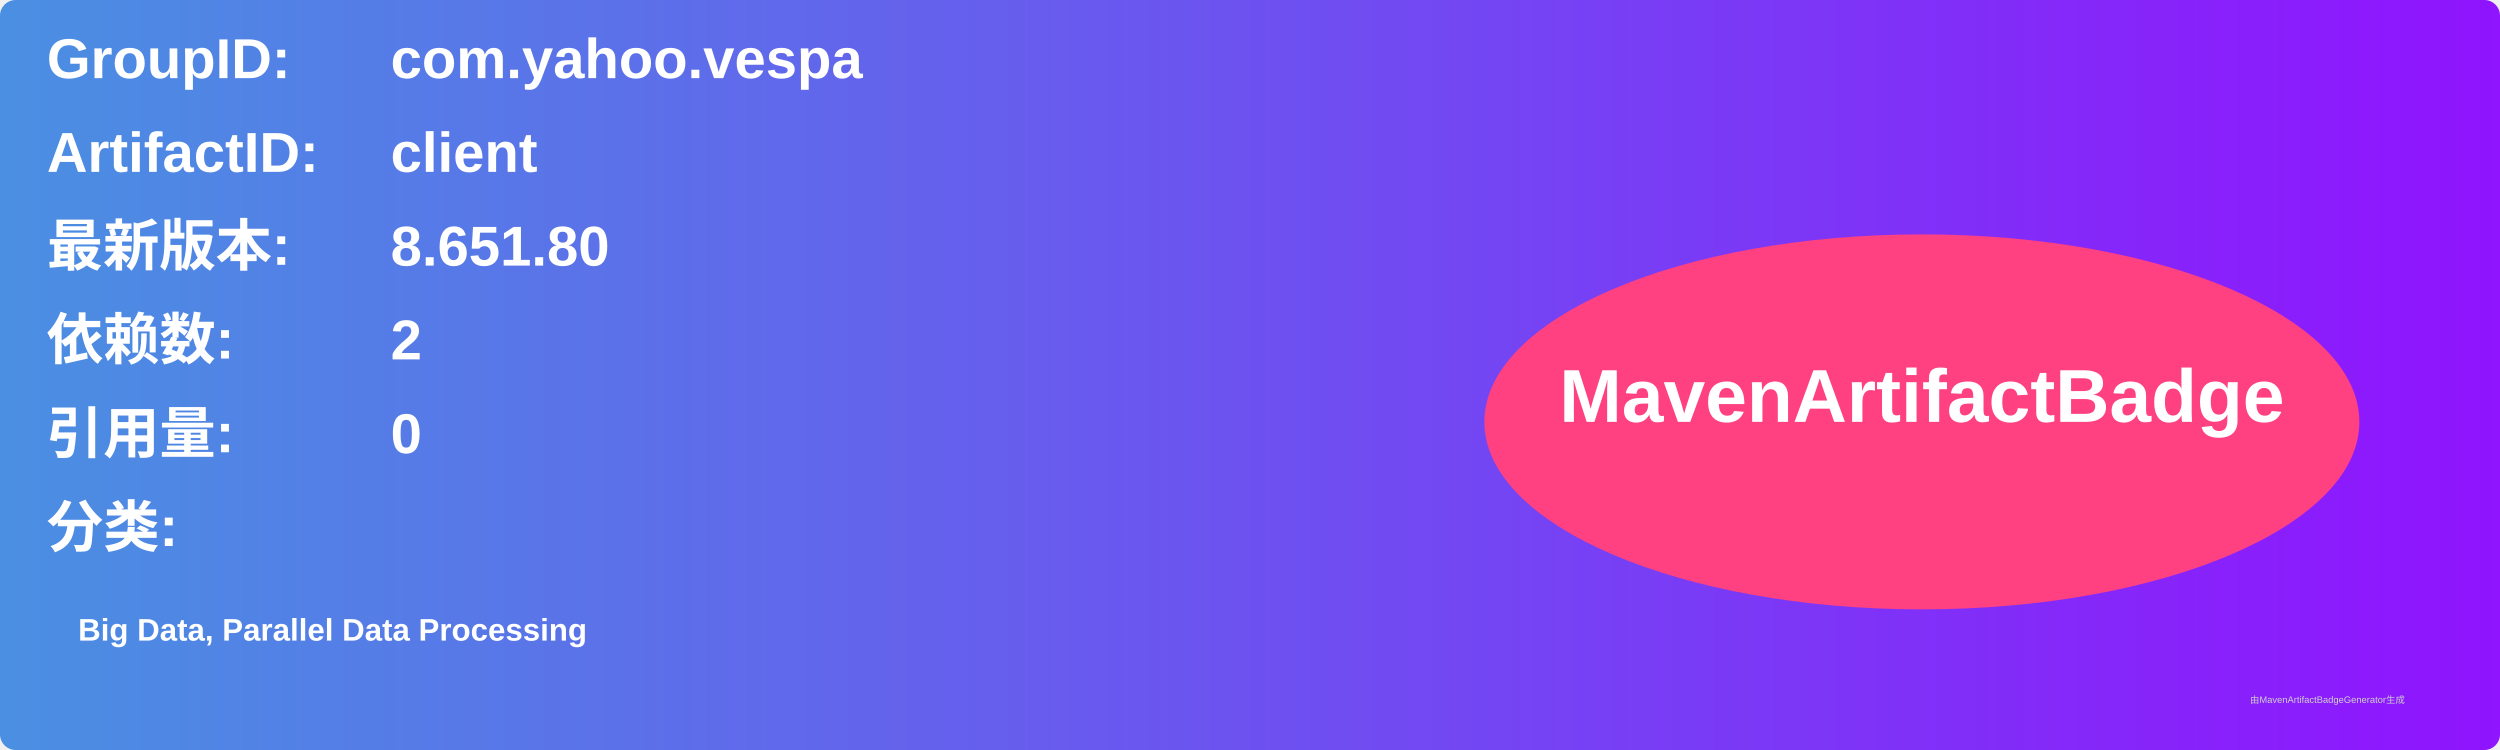
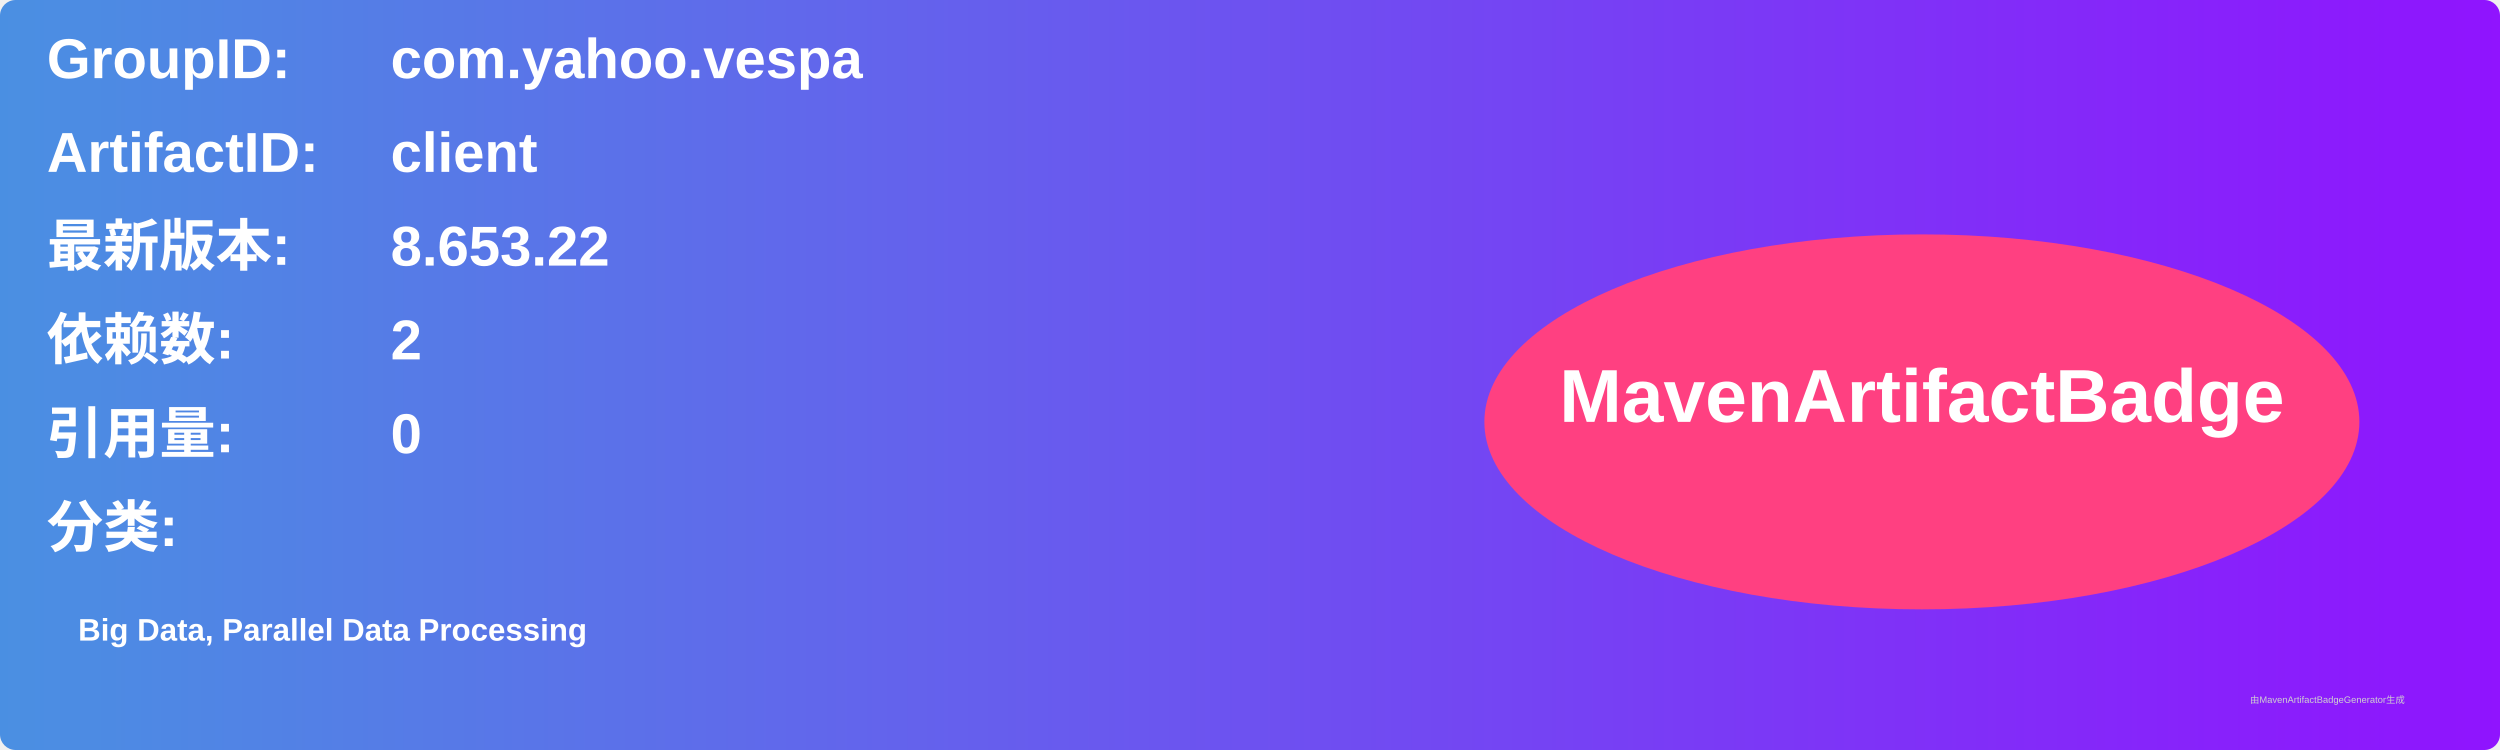
<svg xmlns="http://www.w3.org/2000/svg" width="800" height="240" viewBox="0 0 800 240">
  <linearGradient id="grad" x1="0%" y1="0%" x2="100%" y2="0%">
    <stop offset="0%" stop-color="#4a90e2" />
    <stop offset="100%" stop-color="#9013fe" />
  </linearGradient>
  <rect width="100%" height="100%" rx="5" ry="5" fill="url(#grad)" />
  <g transform="translate(15, 15)">
    <text x="0" y="10" font-family="Arial" font-size="18" fill="white" font-weight="bold" width="260">GroupID:</text>
    <text x="110" y="10" font-family="Arial" font-size="18" fill="white" font-weight="bold" width="460">com.yahoo.vespa</text>
    <text x="0" y="40" font-family="Arial" font-size="18" fill="white" font-weight="bold" width="260">ArtifactID:</text>
    <text x="110" y="40" font-family="Arial" font-size="18" fill="white" font-weight="bold" width="460">client</text>
    <text x="0" y="70" font-family="Arial" font-size="18" fill="white" font-weight="bold">最新版本:</text>
    <text x="110" y="70" font-family="Arial" font-size="18" fill="white" font-weight="bold">
-       <tspan font-weight="bold">8.651.80</tspan>
+       <tspan font-weight="bold">8.653.22</tspan>
    </text>
    <text x="0" y="100" font-family="Arial" font-size="18" fill="white" font-weight="bold">依赖数: </text>
    <text x="110" y="100" font-family="Arial" font-size="18" fill="white">
      <tspan font-weight="bold">2</tspan>
    </text>
    <text x="0" y="130" font-family="Arial" font-size="18" fill="white" font-weight="bold">引用量: </text>
    <text x="110" y="130" font-family="Arial" font-size="18" fill="white">
      <tspan font-weight="bold">0</tspan>
    </text>
    <text x="0" y="160" font-family="Arial" font-size="18" fill="white" font-weight="bold">分类:</text>
    <text x="10" y="190" font-family="Arial" font-size="10" fill="white">
      <tspan font-weight="bold">Big Data, Parallel Data Processing</tspan>
    </text>
    <ellipse cx="600" cy="120" rx="140" ry="60" fill="#ff4081" />
    <text x="600" y="120" text-anchor="middle" font-family="Arial" font-size="24" fill="white" font-weight="bold">MavenArtifactBadge</text>
  </g>
  <text x="720" y="225" font-family="Arial" font-size="3" fill="#d0d0d0">由MavenArtifactBadgeGenerator生成</text>
</svg>
